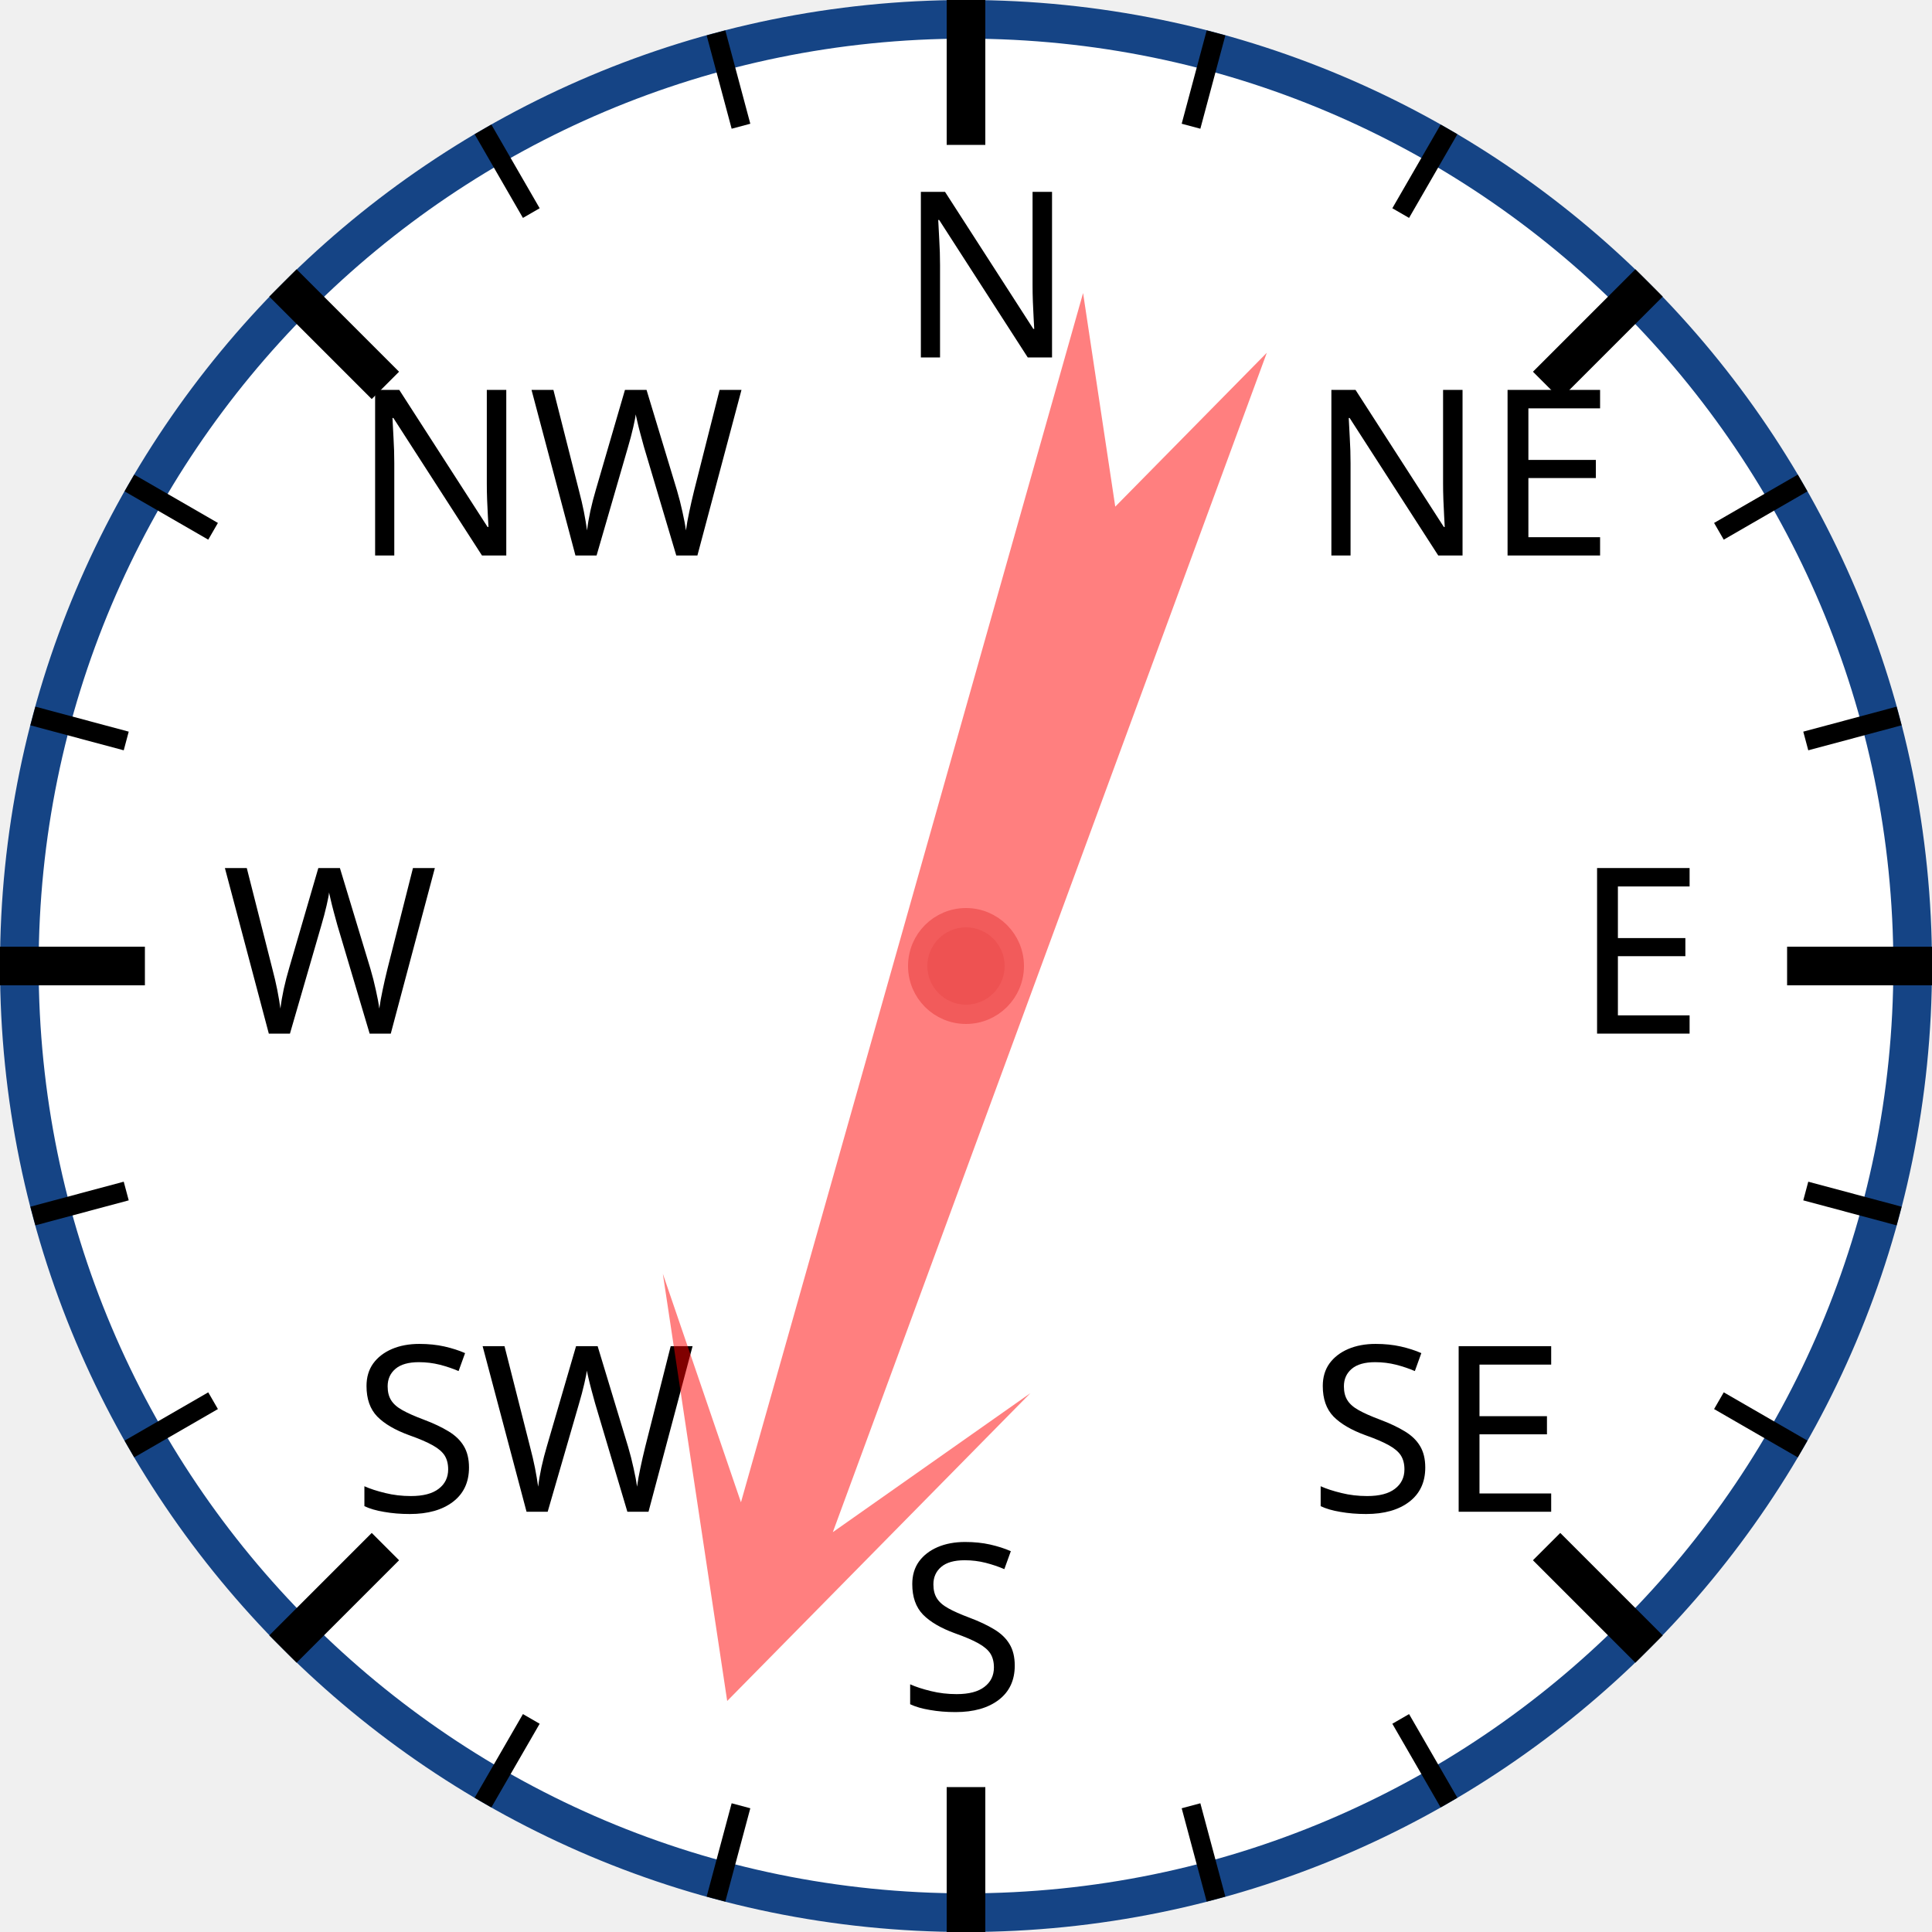
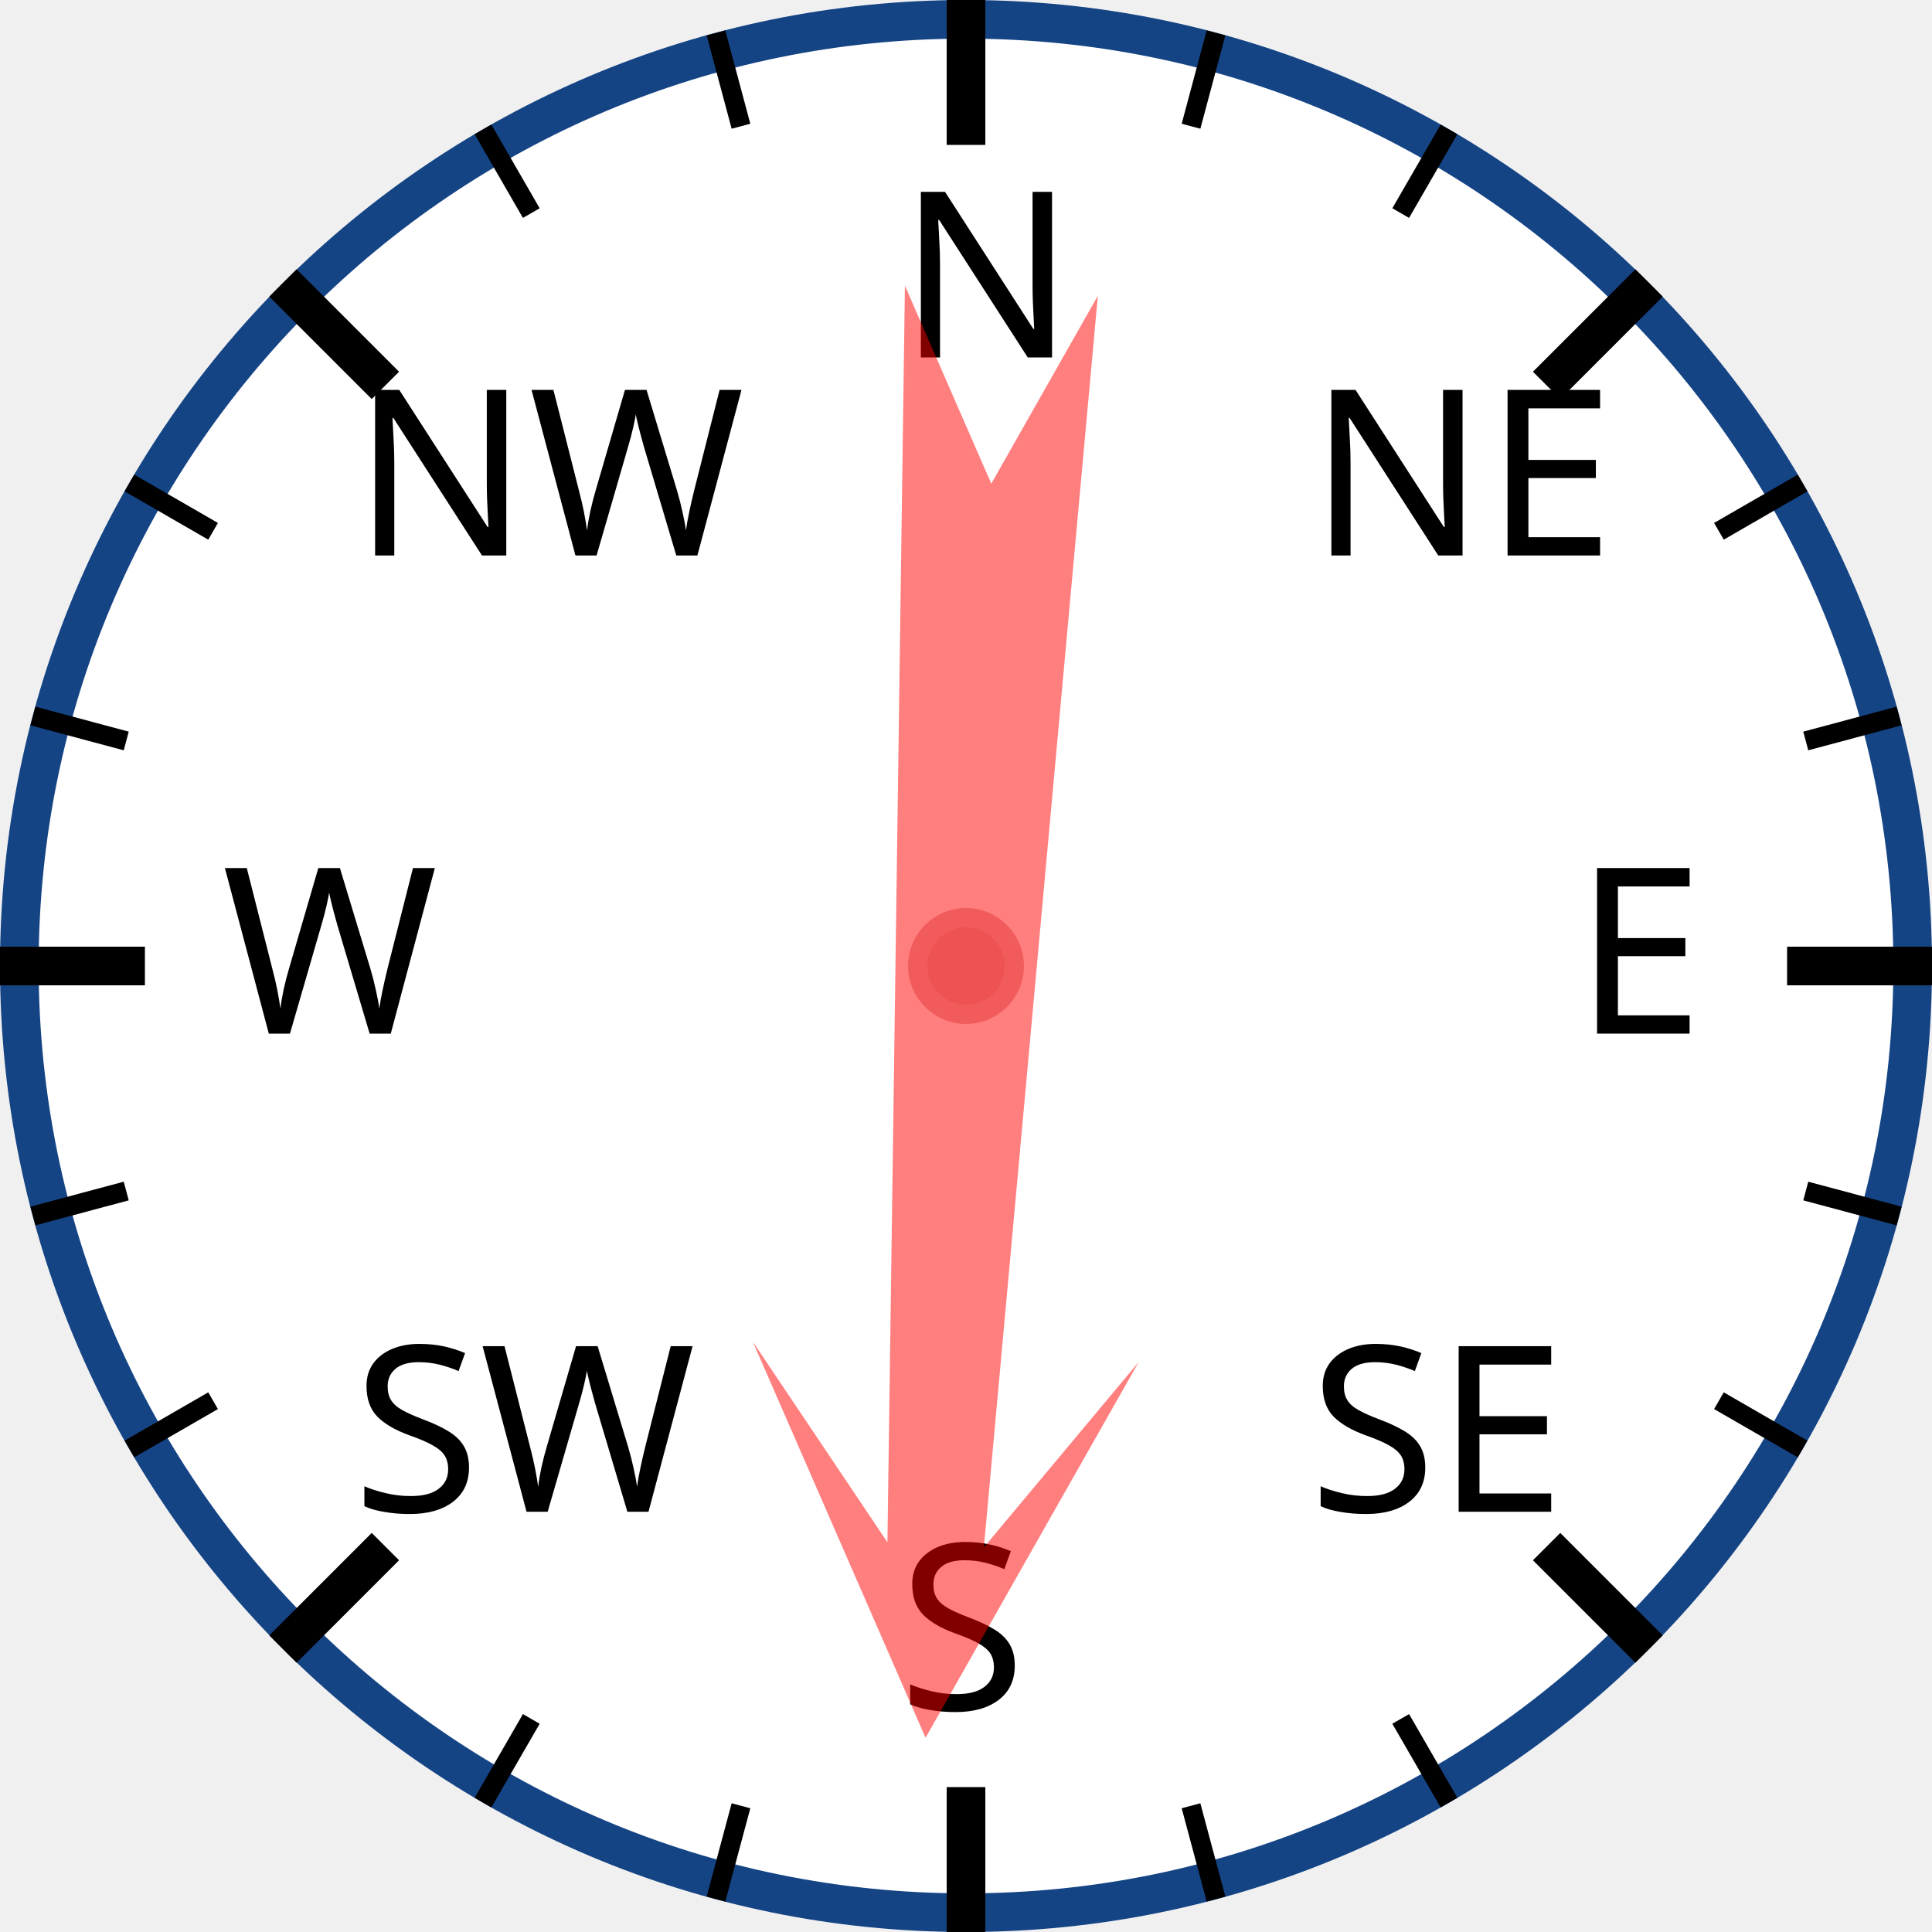
<svg xmlns="http://www.w3.org/2000/svg" width="120px" height="120px" viewBox="0 0 200 200">
  <circle cx="100" cy="100" r="98" style="fill: white; stroke: #154485; stroke-width: 4;" />
  <text x="93.0" y="37.0" style="font-family: sans-serif; font-size: 18pt;">N</text>
  <line x1="100.0" y1="0.0" x2="100.0" y2="15.0" style="stroke: black; stroke-width: 4;" />
  <line x1="74.118" y1="3.407" x2="76.706" y2="13.067" style="stroke: black; stroke-width: 2;" />
  <line x1="50" y1="13.397" x2="55" y2="22.058" style="stroke: black; stroke-width: 2;" />
  <text x="36.503" y="57.503" style="font-family: sans-serif; font-size: 18pt;">NW</text>
  <line x1="29.289" y1="29.289" x2="39.896" y2="39.896" style="stroke: black; stroke-width: 4;" />
  <line x1="13.397" y1="50" x2="22.058" y2="55" style="stroke: black; stroke-width: 2;" />
  <line x1="3.407" y1="74.118" x2="13.067" y2="76.706" style="stroke: black; stroke-width: 2;" />
  <text x="23.0" y="107.0" style="font-family: sans-serif; font-size: 18pt;">W</text>
  <line x1="0.0" y1="100.0" x2="15.0" y2="100.0" style="stroke: black; stroke-width: 4;" />
  <line x1="3.407" y1="125.882" x2="13.067" y2="123.294" style="stroke: black; stroke-width: 2;" />
  <line x1="13.397" y1="150" x2="22.058" y2="145" style="stroke: black; stroke-width: 2;" />
  <text x="36.503" y="156.497" style="font-family: sans-serif; font-size: 18pt;">SW</text>
  <line x1="29.289" y1="170.711" x2="39.896" y2="160.104" style="stroke: black; stroke-width: 4;" />
  <line x1="50" y1="186.603" x2="55" y2="177.942" style="stroke: black; stroke-width: 2;" />
  <line x1="74.118" y1="196.593" x2="76.706" y2="186.933" style="stroke: black; stroke-width: 2;" />
  <text x="93" y="177.0" style="font-family: sans-serif; font-size: 18pt;">S</text>
  <line x1="100" y1="200.0" x2="100" y2="185.0" style="stroke: black; stroke-width: 4;" />
  <line x1="125.882" y1="196.593" x2="123.294" y2="186.933" style="stroke: black; stroke-width: 2;" />
  <line x1="150.0" y1="186.603" x2="145.0" y2="177.942" style="stroke: black; stroke-width: 2;" />
  <text x="135.497" y="156.497" style="font-family: sans-serif; font-size: 18pt;">SE</text>
  <line x1="170.711" y1="170.711" x2="160.104" y2="160.104" style="stroke: black; stroke-width: 4;" />
  <line x1="186.603" y1="150" x2="177.942" y2="145" style="stroke: black; stroke-width: 2;" />
  <line x1="196.593" y1="125.882" x2="186.933" y2="123.294" style="stroke: black; stroke-width: 2;" />
  <text x="163.0" y="107" style="font-family: sans-serif; font-size: 18pt;">E</text>
  <line x1="200.0" y1="100" x2="185.0" y2="100" style="stroke: black; stroke-width: 4;" />
  <line x1="196.593" y1="74.118" x2="186.933" y2="76.706" style="stroke: black; stroke-width: 2;" />
  <line x1="186.603" y1="50" x2="177.942" y2="55" style="stroke: black; stroke-width: 2;" />
  <text x="135.497" y="57.503" style="font-family: sans-serif; font-size: 18pt;">NE</text>
  <line x1="170.711" y1="29.289" x2="160.104" y2="39.896" style="stroke: black; stroke-width: 4;" />
  <line x1="150" y1="13.397" x2="145" y2="22.058" style="stroke: black; stroke-width: 2;" />
  <line x1="125.882" y1="3.407" x2="123.294" y2="13.067" style="stroke: black; stroke-width: 2;" />
-   <polygon points="100 20 120 60 105 40 110 170 100 150 90 170 95 40 80 60" style="fill: red; fill-opacity: 0.5;" transform="rotate(198,100,100)" />
+   <polygon points="100 20 120 60 105 40 110 170 100 150 90 170 95 40 80 60" style="fill: red; fill-opacity: 0.5;" transform="rotate(183,100,100)" />
  <circle cx="100" cy="100" r="5" style="fill: #EE5252; stroke: #F25B5B; stroke-width: 2;" />
</svg>
